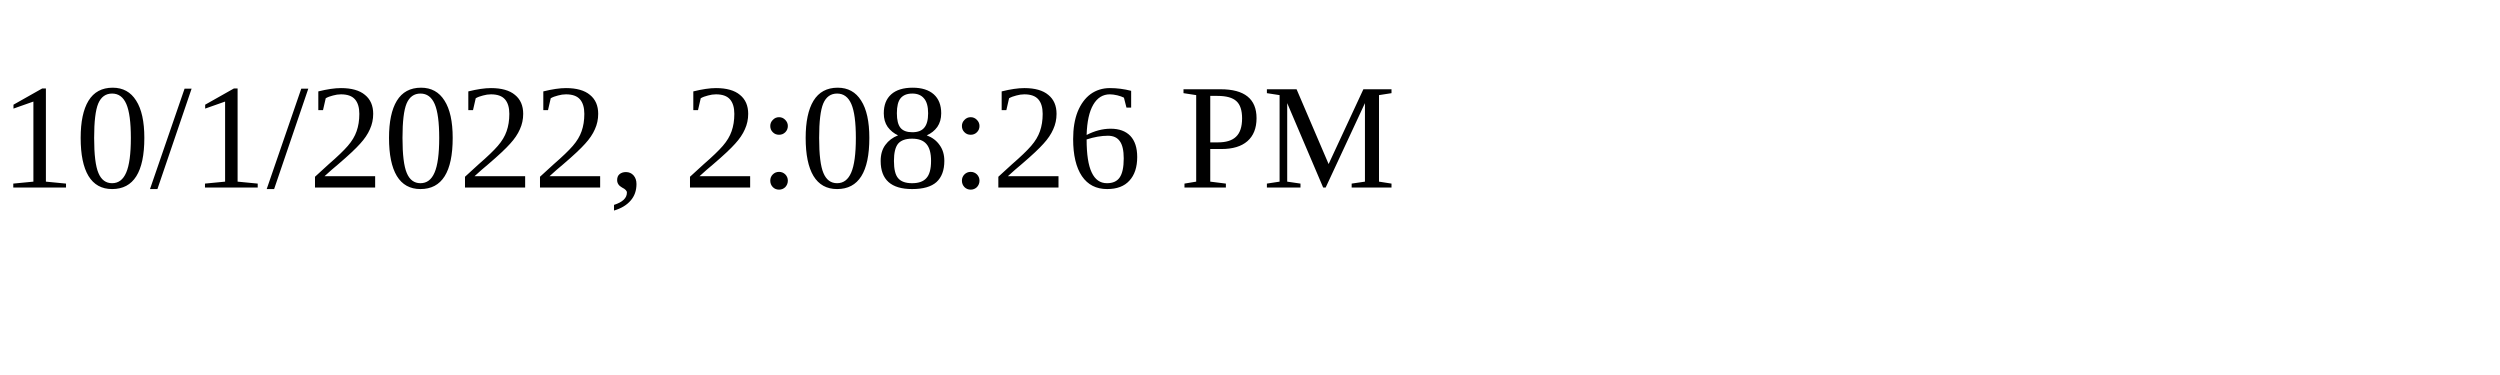
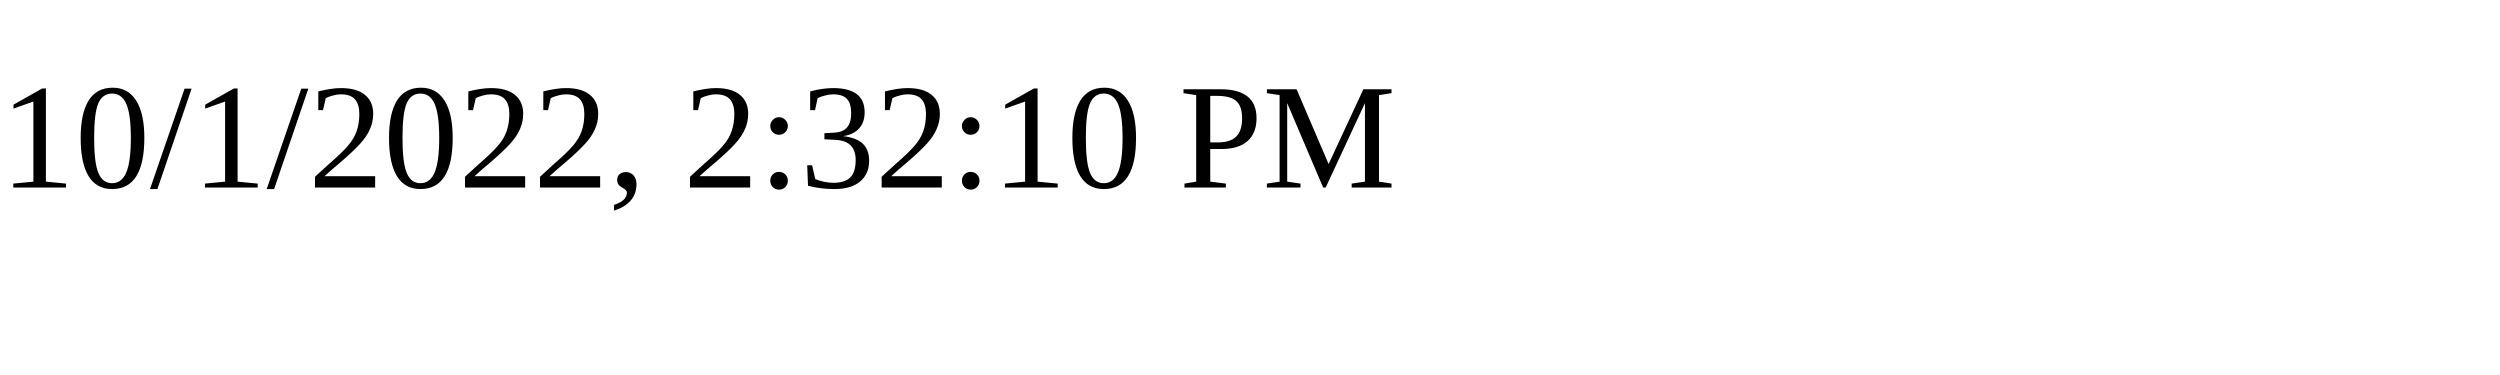
<svg xmlns="http://www.w3.org/2000/svg" height="30" width="200">
-   <text x="0" y="15">10/1/2022, 2:08:26 PM</text>
+   <text x="0" y="15">10/1/2022, 2:32:10 PM</text>
</svg>
